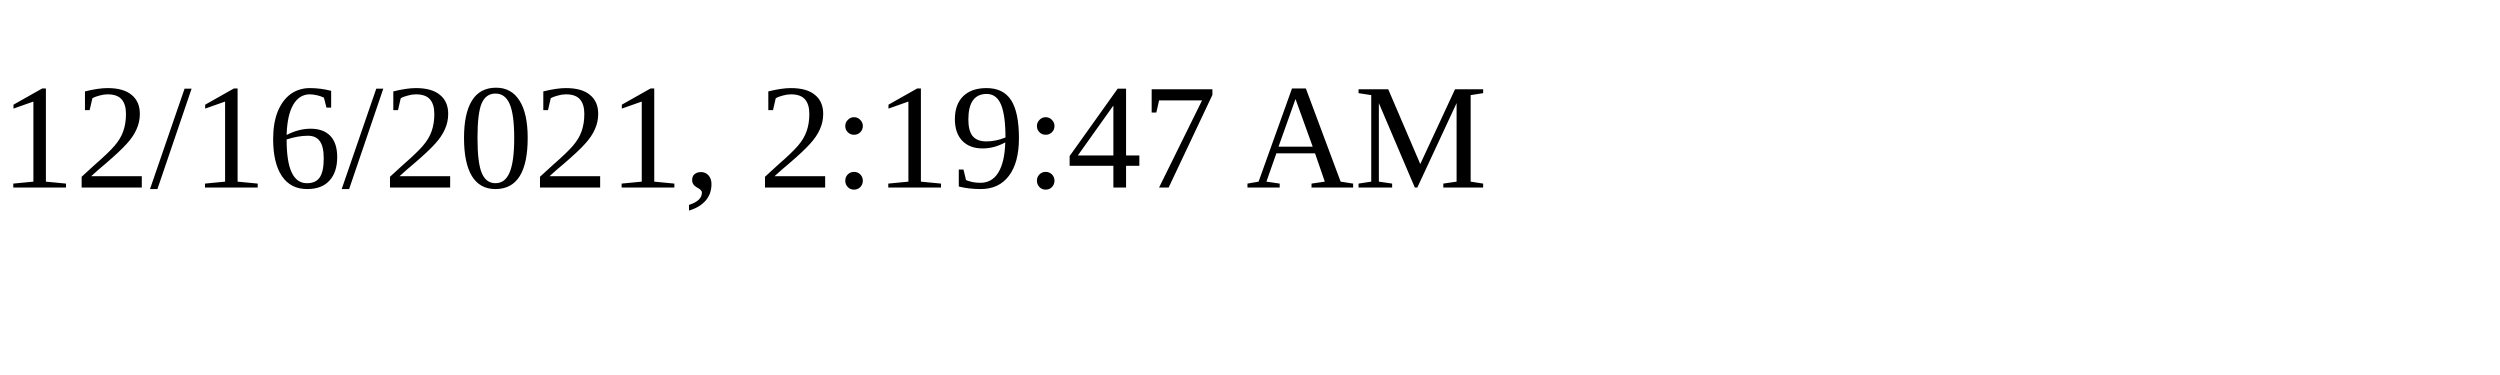
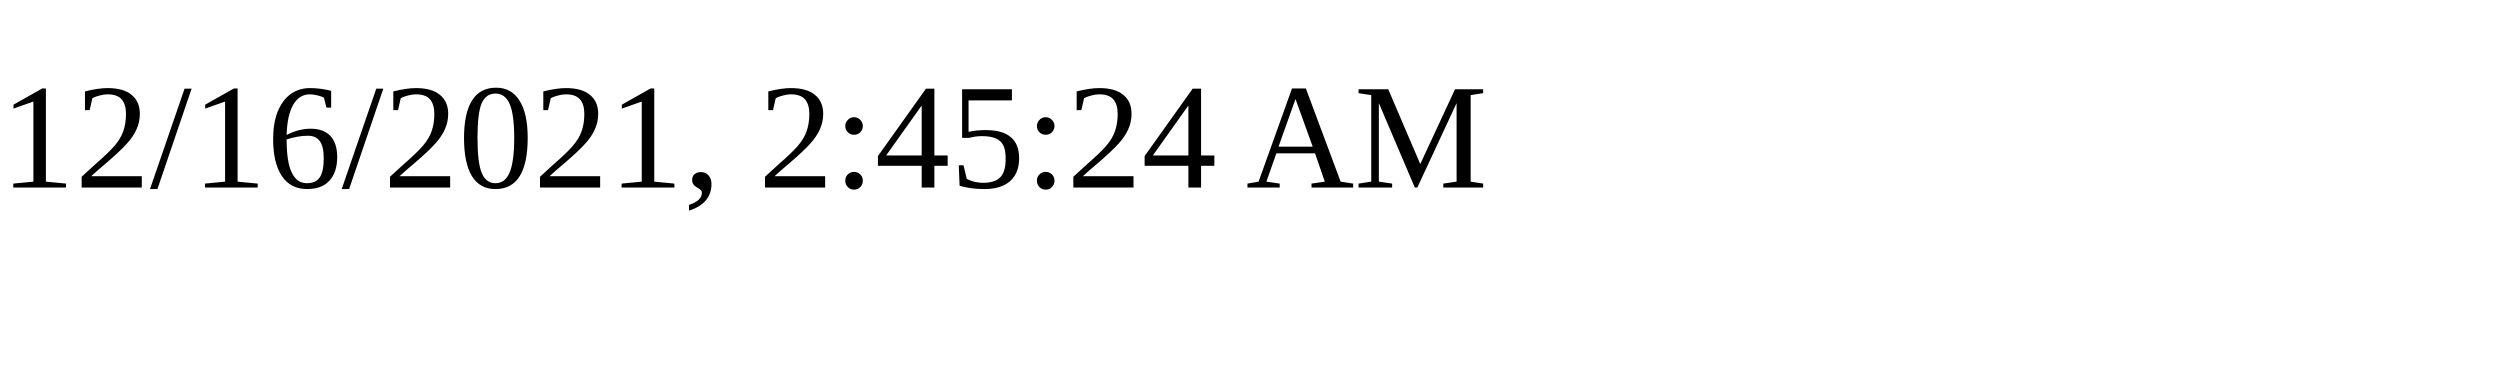
<svg xmlns="http://www.w3.org/2000/svg" height="30" width="200">
-   <text x="0" y="15">12/16/2021, 2:19:47 AM</text>
+   <text x="0" y="15">12/16/2021, 2:45:24 AM</text>
</svg>
